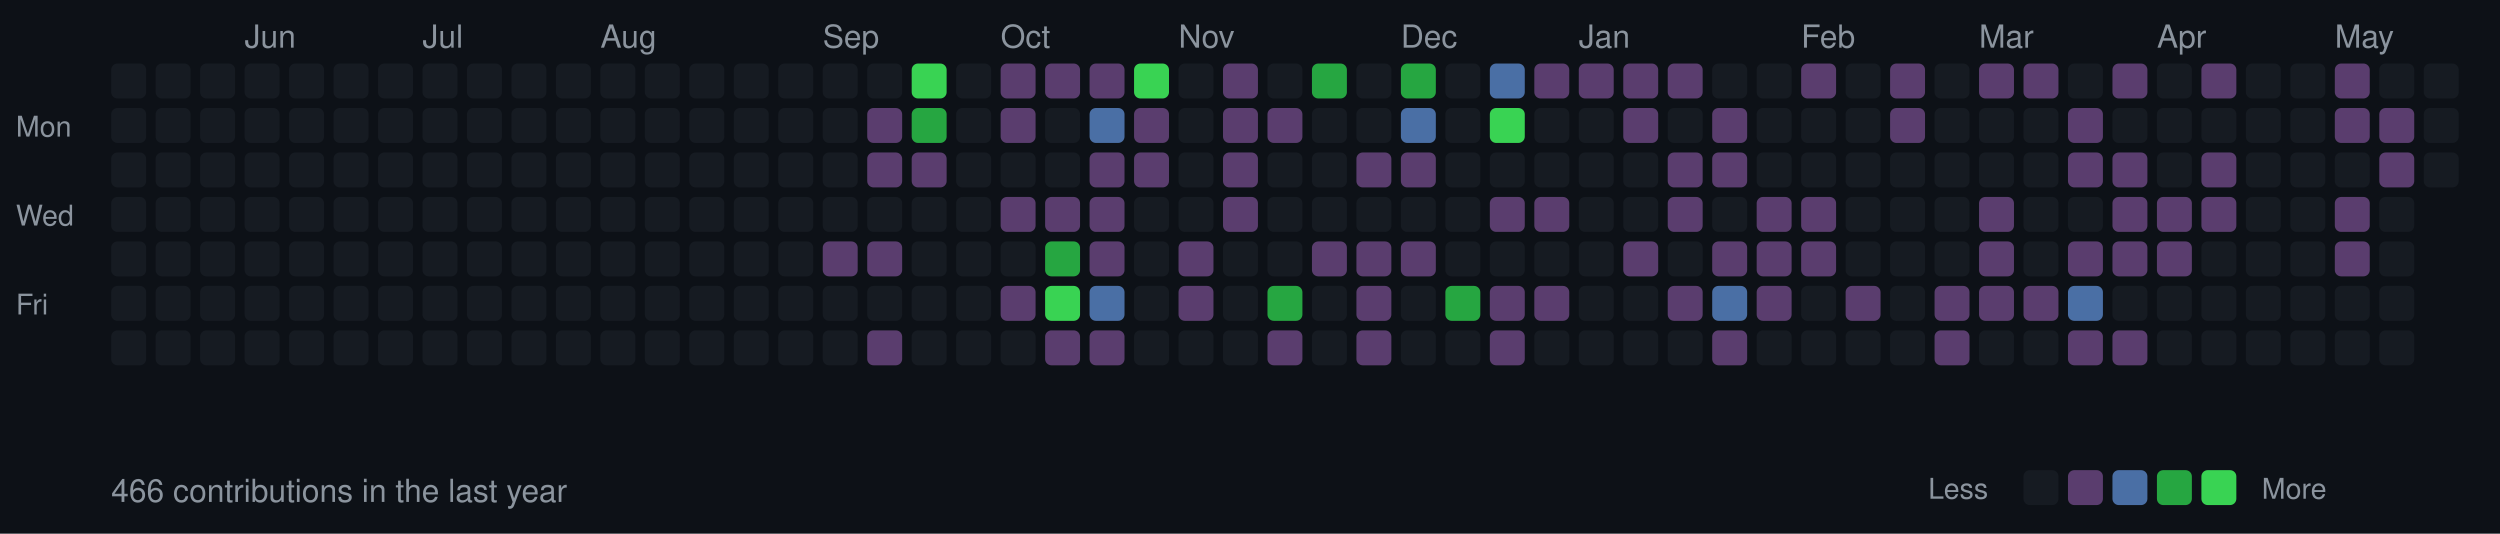
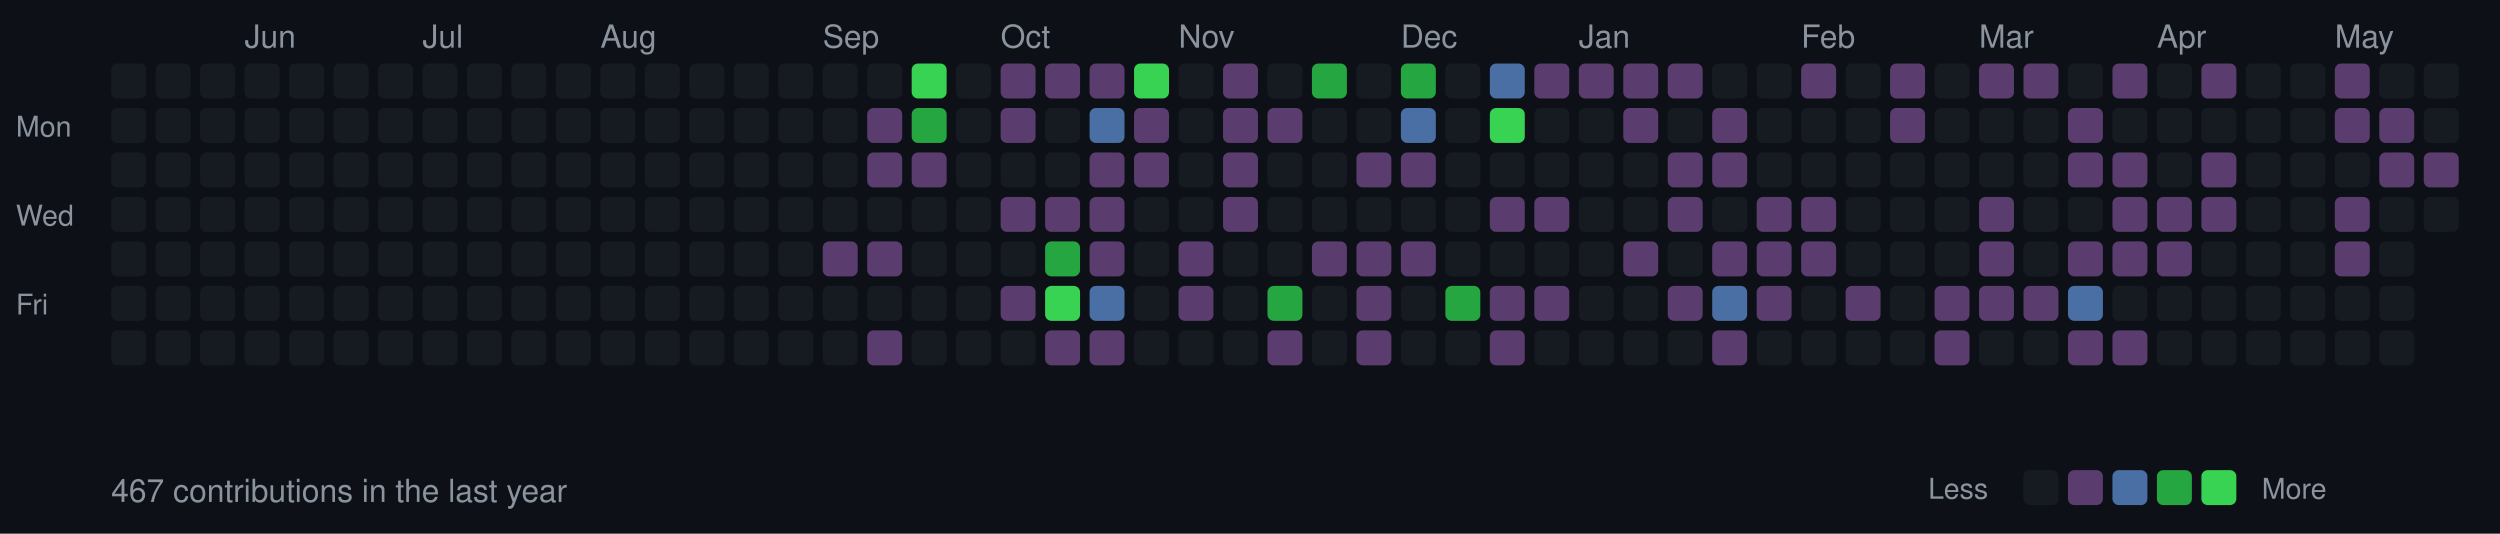
<svg xmlns="http://www.w3.org/2000/svg" width="787" height="168">
  <style>
  .month { font-size: 10px; fill: #8b949e; font-family: -apple-system, BlinkMacSystemFont, "Segoe UI", Helvetica, Arial, sans-serif; }
  .day { font-size: 9px; fill: #8b949e; font-family: -apple-system, BlinkMacSystemFont, "Segoe UI", Helvetica, Arial, sans-serif; }
  .stats { font-size: 10px; fill: #8b949e; font-family: -apple-system, BlinkMacSystemFont, "Segoe UI", Helvetica, Arial, sans-serif; }
  rect.day-cell { rx: 2; ry: 2; }
  rect.day-cell:hover { stroke: #8b949e; stroke-width: 1; }
</style>
  <rect width="787" height="168" fill="#0d1117" />
  <text x="5" y="43" class="day">Mon</text>
  <text x="5" y="71" class="day">Wed</text>
  <text x="5" y="99" class="day">Fri</text>
  <rect class="day-cell" x="35" y="20" width="11" height="11" fill="#161b22" />
  <rect class="day-cell" x="35" y="34" width="11" height="11" fill="#161b22" />
  <rect class="day-cell" x="35" y="48" width="11" height="11" fill="#161b22" />
  <rect class="day-cell" x="35" y="62" width="11" height="11" fill="#161b22" />
  <rect class="day-cell" x="35" y="76" width="11" height="11" fill="#161b22" />
  <rect class="day-cell" x="35" y="90" width="11" height="11" fill="#161b22" />
  <rect class="day-cell" x="35" y="104" width="11" height="11" fill="#161b22" />
  <rect class="day-cell" x="49" y="20" width="11" height="11" fill="#161b22" />
  <rect class="day-cell" x="49" y="34" width="11" height="11" fill="#161b22" />
  <rect class="day-cell" x="49" y="48" width="11" height="11" fill="#161b22" />
  <rect class="day-cell" x="49" y="62" width="11" height="11" fill="#161b22" />
  <rect class="day-cell" x="49" y="76" width="11" height="11" fill="#161b22" />
  <rect class="day-cell" x="49" y="90" width="11" height="11" fill="#161b22" />
  <rect class="day-cell" x="49" y="104" width="11" height="11" fill="#161b22" />
  <rect class="day-cell" x="63" y="20" width="11" height="11" fill="#161b22" />
  <rect class="day-cell" x="63" y="34" width="11" height="11" fill="#161b22" />
  <rect class="day-cell" x="63" y="48" width="11" height="11" fill="#161b22" />
  <rect class="day-cell" x="63" y="62" width="11" height="11" fill="#161b22" />
  <rect class="day-cell" x="63" y="76" width="11" height="11" fill="#161b22" />
  <rect class="day-cell" x="63" y="90" width="11" height="11" fill="#161b22" />
  <rect class="day-cell" x="63" y="104" width="11" height="11" fill="#161b22" />
  <text x="77" y="15" class="month">Jun</text>
  <rect class="day-cell" x="77" y="20" width="11" height="11" fill="#161b22" />
  <rect class="day-cell" x="77" y="34" width="11" height="11" fill="#161b22" />
  <rect class="day-cell" x="77" y="48" width="11" height="11" fill="#161b22" />
  <rect class="day-cell" x="77" y="62" width="11" height="11" fill="#161b22" />
  <rect class="day-cell" x="77" y="76" width="11" height="11" fill="#161b22" />
  <rect class="day-cell" x="77" y="90" width="11" height="11" fill="#161b22" />
  <rect class="day-cell" x="77" y="104" width="11" height="11" fill="#161b22" />
  <rect class="day-cell" x="91" y="20" width="11" height="11" fill="#161b22" />
  <rect class="day-cell" x="91" y="34" width="11" height="11" fill="#161b22" />
  <rect class="day-cell" x="91" y="48" width="11" height="11" fill="#161b22" />
  <rect class="day-cell" x="91" y="62" width="11" height="11" fill="#161b22" />
  <rect class="day-cell" x="91" y="76" width="11" height="11" fill="#161b22" />
  <rect class="day-cell" x="91" y="90" width="11" height="11" fill="#161b22" />
  <rect class="day-cell" x="91" y="104" width="11" height="11" fill="#161b22" />
  <rect class="day-cell" x="105" y="20" width="11" height="11" fill="#161b22" />
  <rect class="day-cell" x="105" y="34" width="11" height="11" fill="#161b22" />
  <rect class="day-cell" x="105" y="48" width="11" height="11" fill="#161b22" />
  <rect class="day-cell" x="105" y="62" width="11" height="11" fill="#161b22" />
  <rect class="day-cell" x="105" y="76" width="11" height="11" fill="#161b22" />
  <rect class="day-cell" x="105" y="90" width="11" height="11" fill="#161b22" />
  <rect class="day-cell" x="105" y="104" width="11" height="11" fill="#161b22" />
  <rect class="day-cell" x="119" y="20" width="11" height="11" fill="#161b22" />
  <rect class="day-cell" x="119" y="34" width="11" height="11" fill="#161b22" />
  <rect class="day-cell" x="119" y="48" width="11" height="11" fill="#161b22" />
  <rect class="day-cell" x="119" y="62" width="11" height="11" fill="#161b22" />
  <rect class="day-cell" x="119" y="76" width="11" height="11" fill="#161b22" />
  <rect class="day-cell" x="119" y="90" width="11" height="11" fill="#161b22" />
  <rect class="day-cell" x="119" y="104" width="11" height="11" fill="#161b22" />
  <rect class="day-cell" x="133" y="20" width="11" height="11" fill="#161b22" />
  <rect class="day-cell" x="133" y="34" width="11" height="11" fill="#161b22" />
  <text x="133" y="15" class="month">Jul</text>
  <rect class="day-cell" x="133" y="48" width="11" height="11" fill="#161b22" />
  <rect class="day-cell" x="133" y="62" width="11" height="11" fill="#161b22" />
  <rect class="day-cell" x="133" y="76" width="11" height="11" fill="#161b22" />
  <rect class="day-cell" x="133" y="90" width="11" height="11" fill="#161b22" />
  <rect class="day-cell" x="133" y="104" width="11" height="11" fill="#161b22" />
  <rect class="day-cell" x="147" y="20" width="11" height="11" fill="#161b22" />
  <rect class="day-cell" x="147" y="34" width="11" height="11" fill="#161b22" />
  <rect class="day-cell" x="147" y="48" width="11" height="11" fill="#161b22" />
  <rect class="day-cell" x="147" y="62" width="11" height="11" fill="#161b22" />
  <rect class="day-cell" x="147" y="76" width="11" height="11" fill="#161b22" />
  <rect class="day-cell" x="147" y="90" width="11" height="11" fill="#161b22" />
  <rect class="day-cell" x="147" y="104" width="11" height="11" fill="#161b22" />
  <rect class="day-cell" x="161" y="20" width="11" height="11" fill="#161b22" />
  <rect class="day-cell" x="161" y="34" width="11" height="11" fill="#161b22" />
  <rect class="day-cell" x="161" y="48" width="11" height="11" fill="#161b22" />
  <rect class="day-cell" x="161" y="62" width="11" height="11" fill="#161b22" />
  <rect class="day-cell" x="161" y="76" width="11" height="11" fill="#161b22" />
  <rect class="day-cell" x="161" y="90" width="11" height="11" fill="#161b22" />
  <rect class="day-cell" x="161" y="104" width="11" height="11" fill="#161b22" />
  <rect class="day-cell" x="175" y="20" width="11" height="11" fill="#161b22" />
  <rect class="day-cell" x="175" y="34" width="11" height="11" fill="#161b22" />
  <rect class="day-cell" x="175" y="48" width="11" height="11" fill="#161b22" />
  <rect class="day-cell" x="175" y="62" width="11" height="11" fill="#161b22" />
  <rect class="day-cell" x="175" y="76" width="11" height="11" fill="#161b22" />
  <rect class="day-cell" x="175" y="90" width="11" height="11" fill="#161b22" />
  <rect class="day-cell" x="175" y="104" width="11" height="11" fill="#161b22" />
  <rect class="day-cell" x="189" y="20" width="11" height="11" fill="#161b22" />
  <rect class="day-cell" x="189" y="34" width="11" height="11" fill="#161b22" />
  <rect class="day-cell" x="189" y="48" width="11" height="11" fill="#161b22" />
  <rect class="day-cell" x="189" y="62" width="11" height="11" fill="#161b22" />
  <rect class="day-cell" x="189" y="76" width="11" height="11" fill="#161b22" />
  <text x="189" y="15" class="month">Aug</text>
  <rect class="day-cell" x="189" y="90" width="11" height="11" fill="#161b22" />
  <rect class="day-cell" x="189" y="104" width="11" height="11" fill="#161b22" />
  <rect class="day-cell" x="203" y="20" width="11" height="11" fill="#161b22" />
  <rect class="day-cell" x="203" y="34" width="11" height="11" fill="#161b22" />
  <rect class="day-cell" x="203" y="48" width="11" height="11" fill="#161b22" />
  <rect class="day-cell" x="203" y="62" width="11" height="11" fill="#161b22" />
  <rect class="day-cell" x="203" y="76" width="11" height="11" fill="#161b22" />
  <rect class="day-cell" x="203" y="90" width="11" height="11" fill="#161b22" />
  <rect class="day-cell" x="203" y="104" width="11" height="11" fill="#161b22" />
  <rect class="day-cell" x="217" y="20" width="11" height="11" fill="#161b22" />
  <rect class="day-cell" x="217" y="34" width="11" height="11" fill="#161b22" />
  <rect class="day-cell" x="217" y="48" width="11" height="11" fill="#161b22" />
  <rect class="day-cell" x="217" y="62" width="11" height="11" fill="#161b22" />
  <rect class="day-cell" x="217" y="76" width="11" height="11" fill="#161b22" />
  <rect class="day-cell" x="217" y="90" width="11" height="11" fill="#161b22" />
  <rect class="day-cell" x="217" y="104" width="11" height="11" fill="#161b22" />
  <rect class="day-cell" x="231" y="20" width="11" height="11" fill="#161b22" />
  <rect class="day-cell" x="231" y="34" width="11" height="11" fill="#161b22" />
  <rect class="day-cell" x="231" y="48" width="11" height="11" fill="#161b22" />
  <rect class="day-cell" x="231" y="62" width="11" height="11" fill="#161b22" />
  <rect class="day-cell" x="231" y="76" width="11" height="11" fill="#161b22" />
  <rect class="day-cell" x="231" y="90" width="11" height="11" fill="#161b22" />
  <rect class="day-cell" x="231" y="104" width="11" height="11" fill="#161b22" />
  <rect class="day-cell" x="245" y="20" width="11" height="11" fill="#161b22" />
  <rect class="day-cell" x="245" y="34" width="11" height="11" fill="#161b22" />
  <rect class="day-cell" x="245" y="48" width="11" height="11" fill="#161b22" />
  <rect class="day-cell" x="245" y="62" width="11" height="11" fill="#161b22" />
  <rect class="day-cell" x="245" y="76" width="11" height="11" fill="#161b22" />
  <rect class="day-cell" x="245" y="90" width="11" height="11" fill="#161b22" />
  <rect class="day-cell" x="245" y="104" width="11" height="11" fill="#161b22" />
  <rect class="day-cell" x="259" y="20" width="11" height="11" fill="#161b22" />
  <text x="259" y="15" class="month">Sep</text>
  <rect class="day-cell" x="259" y="34" width="11" height="11" fill="#161b22" />
  <rect class="day-cell" x="259" y="48" width="11" height="11" fill="#161b22" />
  <rect class="day-cell" x="259" y="62" width="11" height="11" fill="#161b22" />
  <rect class="day-cell" x="259" y="76" width="11" height="11" fill="#5a3d6e" />
  <rect class="day-cell" x="259" y="90" width="11" height="11" fill="#161b22" />
  <rect class="day-cell" x="259" y="104" width="11" height="11" fill="#161b22" />
  <rect class="day-cell" x="273" y="20" width="11" height="11" fill="#161b22" />
  <rect class="day-cell" x="273" y="34" width="11" height="11" fill="#5a3d6e" />
  <rect class="day-cell" x="273" y="48" width="11" height="11" fill="#5a3d6e" />
  <rect class="day-cell" x="273" y="62" width="11" height="11" fill="#161b22" />
  <rect class="day-cell" x="273" y="76" width="11" height="11" fill="#5a3d6e" />
  <rect class="day-cell" x="273" y="90" width="11" height="11" fill="#161b22" />
  <rect class="day-cell" x="273" y="104" width="11" height="11" fill="#5a3d6e" />
  <rect class="day-cell" x="287" y="20" width="11" height="11" fill="#39d353" />
  <rect class="day-cell" x="287" y="34" width="11" height="11" fill="#26a641" />
  <rect class="day-cell" x="287" y="48" width="11" height="11" fill="#5a3d6e" />
  <rect class="day-cell" x="287" y="62" width="11" height="11" fill="#161b22" />
  <rect class="day-cell" x="287" y="76" width="11" height="11" fill="#161b22" />
  <rect class="day-cell" x="287" y="90" width="11" height="11" fill="#161b22" />
  <rect class="day-cell" x="287" y="104" width="11" height="11" fill="#161b22" />
  <rect class="day-cell" x="301" y="20" width="11" height="11" fill="#161b22" />
  <rect class="day-cell" x="301" y="34" width="11" height="11" fill="#161b22" />
  <rect class="day-cell" x="301" y="48" width="11" height="11" fill="#161b22" />
  <rect class="day-cell" x="301" y="62" width="11" height="11" fill="#161b22" />
  <rect class="day-cell" x="301" y="76" width="11" height="11" fill="#161b22" />
  <rect class="day-cell" x="301" y="90" width="11" height="11" fill="#161b22" />
  <rect class="day-cell" x="301" y="104" width="11" height="11" fill="#161b22" />
  <rect class="day-cell" x="315" y="20" width="11" height="11" fill="#5a3d6e" />
  <rect class="day-cell" x="315" y="34" width="11" height="11" fill="#5a3d6e" />
  <rect class="day-cell" x="315" y="48" width="11" height="11" fill="#161b22" />
  <text x="315" y="15" class="month">Oct</text>
  <rect class="day-cell" x="315" y="62" width="11" height="11" fill="#5a3d6e" />
  <rect class="day-cell" x="315" y="76" width="11" height="11" fill="#161b22" />
  <rect class="day-cell" x="315" y="90" width="11" height="11" fill="#5a3d6e" />
  <rect class="day-cell" x="315" y="104" width="11" height="11" fill="#161b22" />
  <rect class="day-cell" x="329" y="20" width="11" height="11" fill="#5a3d6e" />
  <rect class="day-cell" x="329" y="34" width="11" height="11" fill="#161b22" />
  <rect class="day-cell" x="329" y="48" width="11" height="11" fill="#161b22" />
  <rect class="day-cell" x="329" y="62" width="11" height="11" fill="#5a3d6e" />
  <rect class="day-cell" x="329" y="76" width="11" height="11" fill="#26a641" />
  <rect class="day-cell" x="329" y="90" width="11" height="11" fill="#39d353" />
  <rect class="day-cell" x="329" y="104" width="11" height="11" fill="#5a3d6e" />
  <rect class="day-cell" x="343" y="20" width="11" height="11" fill="#5a3d6e" />
  <rect class="day-cell" x="343" y="34" width="11" height="11" fill="#4a6fa5" />
  <rect class="day-cell" x="343" y="48" width="11" height="11" fill="#5a3d6e" />
  <rect class="day-cell" x="343" y="62" width="11" height="11" fill="#5a3d6e" />
  <rect class="day-cell" x="343" y="76" width="11" height="11" fill="#5a3d6e" />
  <rect class="day-cell" x="343" y="90" width="11" height="11" fill="#4a6fa5" />
  <rect class="day-cell" x="343" y="104" width="11" height="11" fill="#5a3d6e" />
  <rect class="day-cell" x="357" y="20" width="11" height="11" fill="#39d353" />
  <rect class="day-cell" x="357" y="34" width="11" height="11" fill="#5a3d6e" />
  <rect class="day-cell" x="357" y="48" width="11" height="11" fill="#5a3d6e" />
  <rect class="day-cell" x="357" y="62" width="11" height="11" fill="#161b22" />
  <rect class="day-cell" x="357" y="76" width="11" height="11" fill="#161b22" />
  <rect class="day-cell" x="357" y="90" width="11" height="11" fill="#161b22" />
  <rect class="day-cell" x="357" y="104" width="11" height="11" fill="#161b22" />
  <rect class="day-cell" x="371" y="20" width="11" height="11" fill="#161b22" />
  <rect class="day-cell" x="371" y="34" width="11" height="11" fill="#161b22" />
  <rect class="day-cell" x="371" y="48" width="11" height="11" fill="#161b22" />
  <rect class="day-cell" x="371" y="62" width="11" height="11" fill="#161b22" />
  <rect class="day-cell" x="371" y="76" width="11" height="11" fill="#5a3d6e" />
  <rect class="day-cell" x="371" y="90" width="11" height="11" fill="#5a3d6e" />
  <text x="371" y="15" class="month">Nov</text>
  <rect class="day-cell" x="371" y="104" width="11" height="11" fill="#161b22" />
  <rect class="day-cell" x="385" y="20" width="11" height="11" fill="#5a3d6e" />
  <rect class="day-cell" x="385" y="34" width="11" height="11" fill="#5a3d6e" />
  <rect class="day-cell" x="385" y="48" width="11" height="11" fill="#5a3d6e" />
  <rect class="day-cell" x="385" y="62" width="11" height="11" fill="#5a3d6e" />
  <rect class="day-cell" x="385" y="76" width="11" height="11" fill="#161b22" />
  <rect class="day-cell" x="385" y="90" width="11" height="11" fill="#161b22" />
  <rect class="day-cell" x="385" y="104" width="11" height="11" fill="#161b22" />
  <rect class="day-cell" x="399" y="20" width="11" height="11" fill="#161b22" />
  <rect class="day-cell" x="399" y="34" width="11" height="11" fill="#5a3d6e" />
  <rect class="day-cell" x="399" y="48" width="11" height="11" fill="#161b22" />
  <rect class="day-cell" x="399" y="62" width="11" height="11" fill="#161b22" />
  <rect class="day-cell" x="399" y="76" width="11" height="11" fill="#161b22" />
  <rect class="day-cell" x="399" y="90" width="11" height="11" fill="#26a641" />
  <rect class="day-cell" x="399" y="104" width="11" height="11" fill="#5a3d6e" />
  <rect class="day-cell" x="413" y="20" width="11" height="11" fill="#26a641" />
  <rect class="day-cell" x="413" y="34" width="11" height="11" fill="#161b22" />
  <rect class="day-cell" x="413" y="48" width="11" height="11" fill="#161b22" />
  <rect class="day-cell" x="413" y="62" width="11" height="11" fill="#161b22" />
  <rect class="day-cell" x="413" y="76" width="11" height="11" fill="#5a3d6e" />
  <rect class="day-cell" x="413" y="90" width="11" height="11" fill="#161b22" />
  <rect class="day-cell" x="413" y="104" width="11" height="11" fill="#161b22" />
  <rect class="day-cell" x="427" y="20" width="11" height="11" fill="#161b22" />
  <rect class="day-cell" x="427" y="34" width="11" height="11" fill="#161b22" />
  <rect class="day-cell" x="427" y="48" width="11" height="11" fill="#5a3d6e" />
  <rect class="day-cell" x="427" y="62" width="11" height="11" fill="#161b22" />
  <rect class="day-cell" x="427" y="76" width="11" height="11" fill="#5a3d6e" />
  <rect class="day-cell" x="427" y="90" width="11" height="11" fill="#5a3d6e" />
  <rect class="day-cell" x="427" y="104" width="11" height="11" fill="#5a3d6e" />
  <rect class="day-cell" x="441" y="20" width="11" height="11" fill="#26a641" />
  <text x="441" y="15" class="month">Dec</text>
  <rect class="day-cell" x="441" y="34" width="11" height="11" fill="#4a6fa5" />
  <rect class="day-cell" x="441" y="48" width="11" height="11" fill="#5a3d6e" />
  <rect class="day-cell" x="441" y="62" width="11" height="11" fill="#161b22" />
  <rect class="day-cell" x="441" y="76" width="11" height="11" fill="#5a3d6e" />
  <rect class="day-cell" x="441" y="90" width="11" height="11" fill="#161b22" />
  <rect class="day-cell" x="441" y="104" width="11" height="11" fill="#161b22" />
  <rect class="day-cell" x="455" y="20" width="11" height="11" fill="#161b22" />
  <rect class="day-cell" x="455" y="34" width="11" height="11" fill="#161b22" />
  <rect class="day-cell" x="455" y="48" width="11" height="11" fill="#161b22" />
  <rect class="day-cell" x="455" y="62" width="11" height="11" fill="#161b22" />
  <rect class="day-cell" x="455" y="76" width="11" height="11" fill="#161b22" />
  <rect class="day-cell" x="455" y="90" width="11" height="11" fill="#26a641" />
  <rect class="day-cell" x="455" y="104" width="11" height="11" fill="#161b22" />
  <rect class="day-cell" x="469" y="20" width="11" height="11" fill="#4a6fa5" />
  <rect class="day-cell" x="469" y="34" width="11" height="11" fill="#39d353" />
  <rect class="day-cell" x="469" y="48" width="11" height="11" fill="#161b22" />
  <rect class="day-cell" x="469" y="62" width="11" height="11" fill="#5a3d6e" />
  <rect class="day-cell" x="469" y="76" width="11" height="11" fill="#161b22" />
  <rect class="day-cell" x="469" y="90" width="11" height="11" fill="#5a3d6e" />
  <rect class="day-cell" x="469" y="104" width="11" height="11" fill="#5a3d6e" />
  <rect class="day-cell" x="483" y="20" width="11" height="11" fill="#5a3d6e" />
  <rect class="day-cell" x="483" y="34" width="11" height="11" fill="#161b22" />
  <rect class="day-cell" x="483" y="48" width="11" height="11" fill="#161b22" />
  <rect class="day-cell" x="483" y="62" width="11" height="11" fill="#5a3d6e" />
  <rect class="day-cell" x="483" y="76" width="11" height="11" fill="#161b22" />
  <rect class="day-cell" x="483" y="90" width="11" height="11" fill="#5a3d6e" />
  <rect class="day-cell" x="483" y="104" width="11" height="11" fill="#161b22" />
  <rect class="day-cell" x="497" y="20" width="11" height="11" fill="#5a3d6e" />
  <rect class="day-cell" x="497" y="34" width="11" height="11" fill="#161b22" />
  <rect class="day-cell" x="497" y="48" width="11" height="11" fill="#161b22" />
  <rect class="day-cell" x="497" y="62" width="11" height="11" fill="#161b22" />
  <text x="497" y="15" class="month">Jan</text>
  <rect class="day-cell" x="497" y="76" width="11" height="11" fill="#161b22" />
  <rect class="day-cell" x="497" y="90" width="11" height="11" fill="#161b22" />
  <rect class="day-cell" x="497" y="104" width="11" height="11" fill="#161b22" />
  <rect class="day-cell" x="511" y="20" width="11" height="11" fill="#5a3d6e" />
  <rect class="day-cell" x="511" y="34" width="11" height="11" fill="#5a3d6e" />
  <rect class="day-cell" x="511" y="48" width="11" height="11" fill="#161b22" />
  <rect class="day-cell" x="511" y="62" width="11" height="11" fill="#161b22" />
  <rect class="day-cell" x="511" y="76" width="11" height="11" fill="#5a3d6e" />
  <rect class="day-cell" x="511" y="90" width="11" height="11" fill="#161b22" />
  <rect class="day-cell" x="511" y="104" width="11" height="11" fill="#161b22" />
  <rect class="day-cell" x="525" y="20" width="11" height="11" fill="#5a3d6e" />
  <rect class="day-cell" x="525" y="34" width="11" height="11" fill="#161b22" />
  <rect class="day-cell" x="525" y="48" width="11" height="11" fill="#5a3d6e" />
  <rect class="day-cell" x="525" y="62" width="11" height="11" fill="#5a3d6e" />
  <rect class="day-cell" x="525" y="76" width="11" height="11" fill="#161b22" />
  <rect class="day-cell" x="525" y="90" width="11" height="11" fill="#5a3d6e" />
  <rect class="day-cell" x="525" y="104" width="11" height="11" fill="#161b22" />
  <rect class="day-cell" x="539" y="20" width="11" height="11" fill="#161b22" />
  <rect class="day-cell" x="539" y="34" width="11" height="11" fill="#5a3d6e" />
  <rect class="day-cell" x="539" y="48" width="11" height="11" fill="#5a3d6e" />
  <rect class="day-cell" x="539" y="62" width="11" height="11" fill="#161b22" />
  <rect class="day-cell" x="539" y="76" width="11" height="11" fill="#5a3d6e" />
  <rect class="day-cell" x="539" y="90" width="11" height="11" fill="#4a6fa5" />
  <rect class="day-cell" x="539" y="104" width="11" height="11" fill="#5a3d6e" />
  <rect class="day-cell" x="553" y="20" width="11" height="11" fill="#161b22" />
  <rect class="day-cell" x="553" y="34" width="11" height="11" fill="#161b22" />
  <rect class="day-cell" x="553" y="48" width="11" height="11" fill="#161b22" />
  <rect class="day-cell" x="553" y="62" width="11" height="11" fill="#5a3d6e" />
  <rect class="day-cell" x="553" y="76" width="11" height="11" fill="#5a3d6e" />
  <rect class="day-cell" x="553" y="90" width="11" height="11" fill="#5a3d6e" />
  <rect class="day-cell" x="553" y="104" width="11" height="11" fill="#161b22" />
  <text x="567" y="15" class="month">Feb</text>
  <rect class="day-cell" x="567" y="20" width="11" height="11" fill="#5a3d6e" />
  <rect class="day-cell" x="567" y="34" width="11" height="11" fill="#161b22" />
  <rect class="day-cell" x="567" y="48" width="11" height="11" fill="#161b22" />
  <rect class="day-cell" x="567" y="62" width="11" height="11" fill="#5a3d6e" />
  <rect class="day-cell" x="567" y="76" width="11" height="11" fill="#5a3d6e" />
  <rect class="day-cell" x="567" y="90" width="11" height="11" fill="#161b22" />
  <rect class="day-cell" x="567" y="104" width="11" height="11" fill="#161b22" />
  <rect class="day-cell" x="581" y="20" width="11" height="11" fill="#161b22" />
  <rect class="day-cell" x="581" y="34" width="11" height="11" fill="#161b22" />
  <rect class="day-cell" x="581" y="48" width="11" height="11" fill="#161b22" />
  <rect class="day-cell" x="581" y="62" width="11" height="11" fill="#161b22" />
  <rect class="day-cell" x="581" y="76" width="11" height="11" fill="#161b22" />
  <rect class="day-cell" x="581" y="90" width="11" height="11" fill="#5a3d6e" />
  <rect class="day-cell" x="581" y="104" width="11" height="11" fill="#161b22" />
  <rect class="day-cell" x="595" y="20" width="11" height="11" fill="#5a3d6e" />
  <rect class="day-cell" x="595" y="34" width="11" height="11" fill="#5a3d6e" />
  <rect class="day-cell" x="595" y="48" width="11" height="11" fill="#161b22" />
  <rect class="day-cell" x="595" y="62" width="11" height="11" fill="#161b22" />
  <rect class="day-cell" x="595" y="76" width="11" height="11" fill="#161b22" />
  <rect class="day-cell" x="595" y="90" width="11" height="11" fill="#161b22" />
  <rect class="day-cell" x="595" y="104" width="11" height="11" fill="#161b22" />
  <rect class="day-cell" x="609" y="20" width="11" height="11" fill="#161b22" />
  <rect class="day-cell" x="609" y="34" width="11" height="11" fill="#161b22" />
  <rect class="day-cell" x="609" y="48" width="11" height="11" fill="#161b22" />
  <rect class="day-cell" x="609" y="62" width="11" height="11" fill="#161b22" />
  <rect class="day-cell" x="609" y="76" width="11" height="11" fill="#161b22" />
  <rect class="day-cell" x="609" y="90" width="11" height="11" fill="#5a3d6e" />
  <rect class="day-cell" x="609" y="104" width="11" height="11" fill="#5a3d6e" />
  <text x="623" y="15" class="month">Mar</text>
  <rect class="day-cell" x="623" y="20" width="11" height="11" fill="#5a3d6e" />
  <rect class="day-cell" x="623" y="34" width="11" height="11" fill="#161b22" />
  <rect class="day-cell" x="623" y="48" width="11" height="11" fill="#161b22" />
  <rect class="day-cell" x="623" y="62" width="11" height="11" fill="#5a3d6e" />
  <rect class="day-cell" x="623" y="76" width="11" height="11" fill="#5a3d6e" />
  <rect class="day-cell" x="623" y="90" width="11" height="11" fill="#5a3d6e" />
  <rect class="day-cell" x="623" y="104" width="11" height="11" fill="#161b22" />
  <rect class="day-cell" x="637" y="20" width="11" height="11" fill="#5a3d6e" />
  <rect class="day-cell" x="637" y="34" width="11" height="11" fill="#161b22" />
  <rect class="day-cell" x="637" y="48" width="11" height="11" fill="#161b22" />
  <rect class="day-cell" x="637" y="62" width="11" height="11" fill="#161b22" />
  <rect class="day-cell" x="637" y="76" width="11" height="11" fill="#161b22" />
  <rect class="day-cell" x="637" y="90" width="11" height="11" fill="#5a3d6e" />
  <rect class="day-cell" x="637" y="104" width="11" height="11" fill="#161b22" />
  <rect class="day-cell" x="651" y="20" width="11" height="11" fill="#161b22" />
  <rect class="day-cell" x="651" y="34" width="11" height="11" fill="#5a3d6e" />
  <rect class="day-cell" x="651" y="48" width="11" height="11" fill="#5a3d6e" />
  <rect class="day-cell" x="651" y="62" width="11" height="11" fill="#161b22" />
  <rect class="day-cell" x="651" y="76" width="11" height="11" fill="#5a3d6e" />
  <rect class="day-cell" x="651" y="90" width="11" height="11" fill="#4a6fa5" />
  <rect class="day-cell" x="651" y="104" width="11" height="11" fill="#5a3d6e" />
  <rect class="day-cell" x="665" y="20" width="11" height="11" fill="#5a3d6e" />
  <rect class="day-cell" x="665" y="34" width="11" height="11" fill="#161b22" />
  <rect class="day-cell" x="665" y="48" width="11" height="11" fill="#5a3d6e" />
  <rect class="day-cell" x="665" y="62" width="11" height="11" fill="#5a3d6e" />
  <rect class="day-cell" x="665" y="76" width="11" height="11" fill="#5a3d6e" />
  <rect class="day-cell" x="665" y="90" width="11" height="11" fill="#161b22" />
  <rect class="day-cell" x="665" y="104" width="11" height="11" fill="#5a3d6e" />
  <rect class="day-cell" x="679" y="20" width="11" height="11" fill="#161b22" />
  <rect class="day-cell" x="679" y="34" width="11" height="11" fill="#161b22" />
  <rect class="day-cell" x="679" y="48" width="11" height="11" fill="#161b22" />
  <text x="679" y="15" class="month">Apr</text>
  <rect class="day-cell" x="679" y="62" width="11" height="11" fill="#5a3d6e" />
  <rect class="day-cell" x="679" y="76" width="11" height="11" fill="#5a3d6e" />
  <rect class="day-cell" x="679" y="90" width="11" height="11" fill="#161b22" />
  <rect class="day-cell" x="679" y="104" width="11" height="11" fill="#161b22" />
  <rect class="day-cell" x="693" y="20" width="11" height="11" fill="#5a3d6e" />
  <rect class="day-cell" x="693" y="34" width="11" height="11" fill="#161b22" />
  <rect class="day-cell" x="693" y="48" width="11" height="11" fill="#5a3d6e" />
  <rect class="day-cell" x="693" y="62" width="11" height="11" fill="#5a3d6e" />
  <rect class="day-cell" x="693" y="76" width="11" height="11" fill="#161b22" />
  <rect class="day-cell" x="693" y="90" width="11" height="11" fill="#161b22" />
  <rect class="day-cell" x="693" y="104" width="11" height="11" fill="#161b22" />
  <rect class="day-cell" x="707" y="20" width="11" height="11" fill="#161b22" />
  <rect class="day-cell" x="707" y="34" width="11" height="11" fill="#161b22" />
  <rect class="day-cell" x="707" y="48" width="11" height="11" fill="#161b22" />
  <rect class="day-cell" x="707" y="62" width="11" height="11" fill="#161b22" />
  <rect class="day-cell" x="707" y="76" width="11" height="11" fill="#161b22" />
  <rect class="day-cell" x="707" y="90" width="11" height="11" fill="#161b22" />
  <rect class="day-cell" x="707" y="104" width="11" height="11" fill="#161b22" />
  <rect class="day-cell" x="721" y="20" width="11" height="11" fill="#161b22" />
  <rect class="day-cell" x="721" y="34" width="11" height="11" fill="#161b22" />
  <rect class="day-cell" x="721" y="48" width="11" height="11" fill="#161b22" />
  <rect class="day-cell" x="721" y="62" width="11" height="11" fill="#161b22" />
  <rect class="day-cell" x="721" y="76" width="11" height="11" fill="#161b22" />
  <rect class="day-cell" x="721" y="90" width="11" height="11" fill="#161b22" />
  <rect class="day-cell" x="721" y="104" width="11" height="11" fill="#161b22" />
  <rect class="day-cell" x="735" y="20" width="11" height="11" fill="#5a3d6e" />
  <rect class="day-cell" x="735" y="34" width="11" height="11" fill="#5a3d6e" />
  <rect class="day-cell" x="735" y="48" width="11" height="11" fill="#161b22" />
  <rect class="day-cell" x="735" y="62" width="11" height="11" fill="#5a3d6e" />
  <rect class="day-cell" x="735" y="76" width="11" height="11" fill="#5a3d6e" />
  <text x="735" y="15" class="month">May</text>
  <rect class="day-cell" x="735" y="90" width="11" height="11" fill="#161b22" />
  <rect class="day-cell" x="735" y="104" width="11" height="11" fill="#161b22" />
  <rect class="day-cell" x="749" y="20" width="11" height="11" fill="#161b22" />
  <rect class="day-cell" x="749" y="34" width="11" height="11" fill="#5a3d6e" />
  <rect class="day-cell" x="749" y="48" width="11" height="11" fill="#5a3d6e" />
  <rect class="day-cell" x="749" y="62" width="11" height="11" fill="#161b22" />
  <rect class="day-cell" x="749" y="76" width="11" height="11" fill="#161b22" />
  <rect class="day-cell" x="749" y="90" width="11" height="11" fill="#161b22" />
  <rect class="day-cell" x="749" y="104" width="11" height="11" fill="#161b22" />
  <rect class="day-cell" x="763" y="20" width="11" height="11" fill="#161b22" />
  <rect class="day-cell" x="763" y="34" width="11" height="11" fill="#161b22" />
-   <rect class="day-cell" x="763" y="48" width="11" height="11" fill="#161b22" />
+   <rect class="day-cell" x="763" y="48" width="11" height="11" fill="#5a3d6e" />
+   <rect class="day-cell" x="763" y="62" width="11" height="11" fill="#161b22" />
  <text x="607" y="157" class="day">Less</text>
  <rect x="637" y="148" width="11" height="11" fill="#161b22" rx="2" ry="2" />
  <rect x="651" y="148" width="11" height="11" fill="#5a3d6e" rx="2" ry="2" />
  <rect x="665" y="148" width="11" height="11" fill="#4a6fa5" rx="2" ry="2" />
  <rect x="679" y="148" width="11" height="11" fill="#26a641" rx="2" ry="2" />
  <rect x="693" y="148" width="11" height="11" fill="#39d353" rx="2" ry="2" />
  <text x="712" y="157" class="day">More</text>
-   <text x="35" y="158" class="stats">466 contributions in the last year</text>
+   <text x="35" y="158" class="stats">467 contributions in the last year</text>
</svg>
